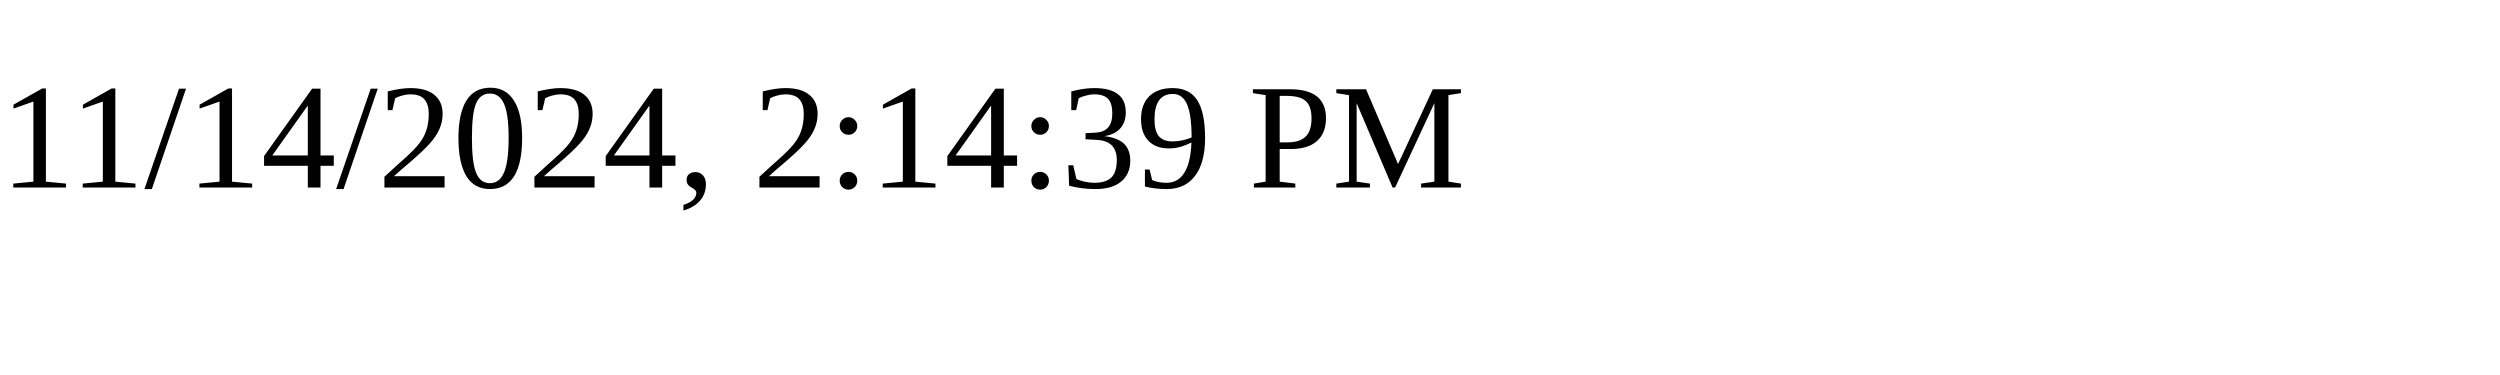
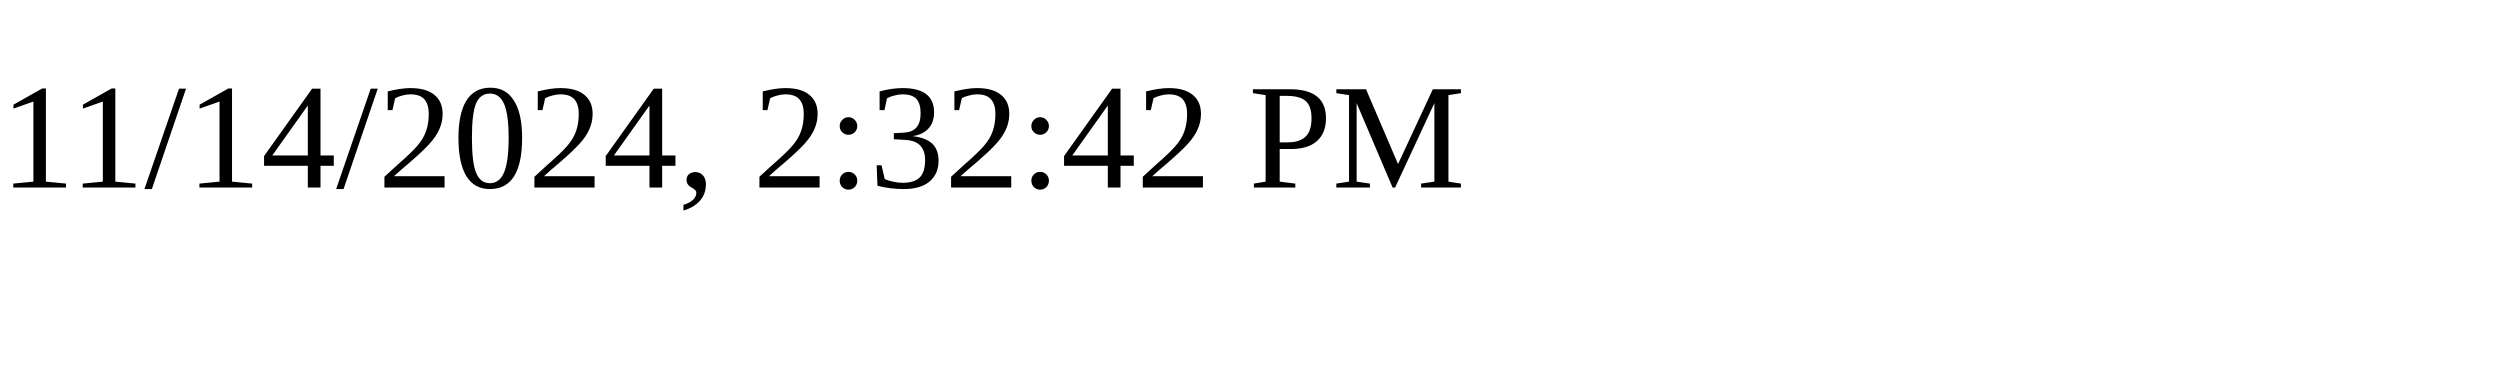
<svg xmlns="http://www.w3.org/2000/svg" height="30" width="200">
-   <text x="0" y="15">11/14/2024, 2:14:39 PM</text>
+   <text x="0" y="15">11/14/2024, 2:32:42 PM</text>
</svg>
